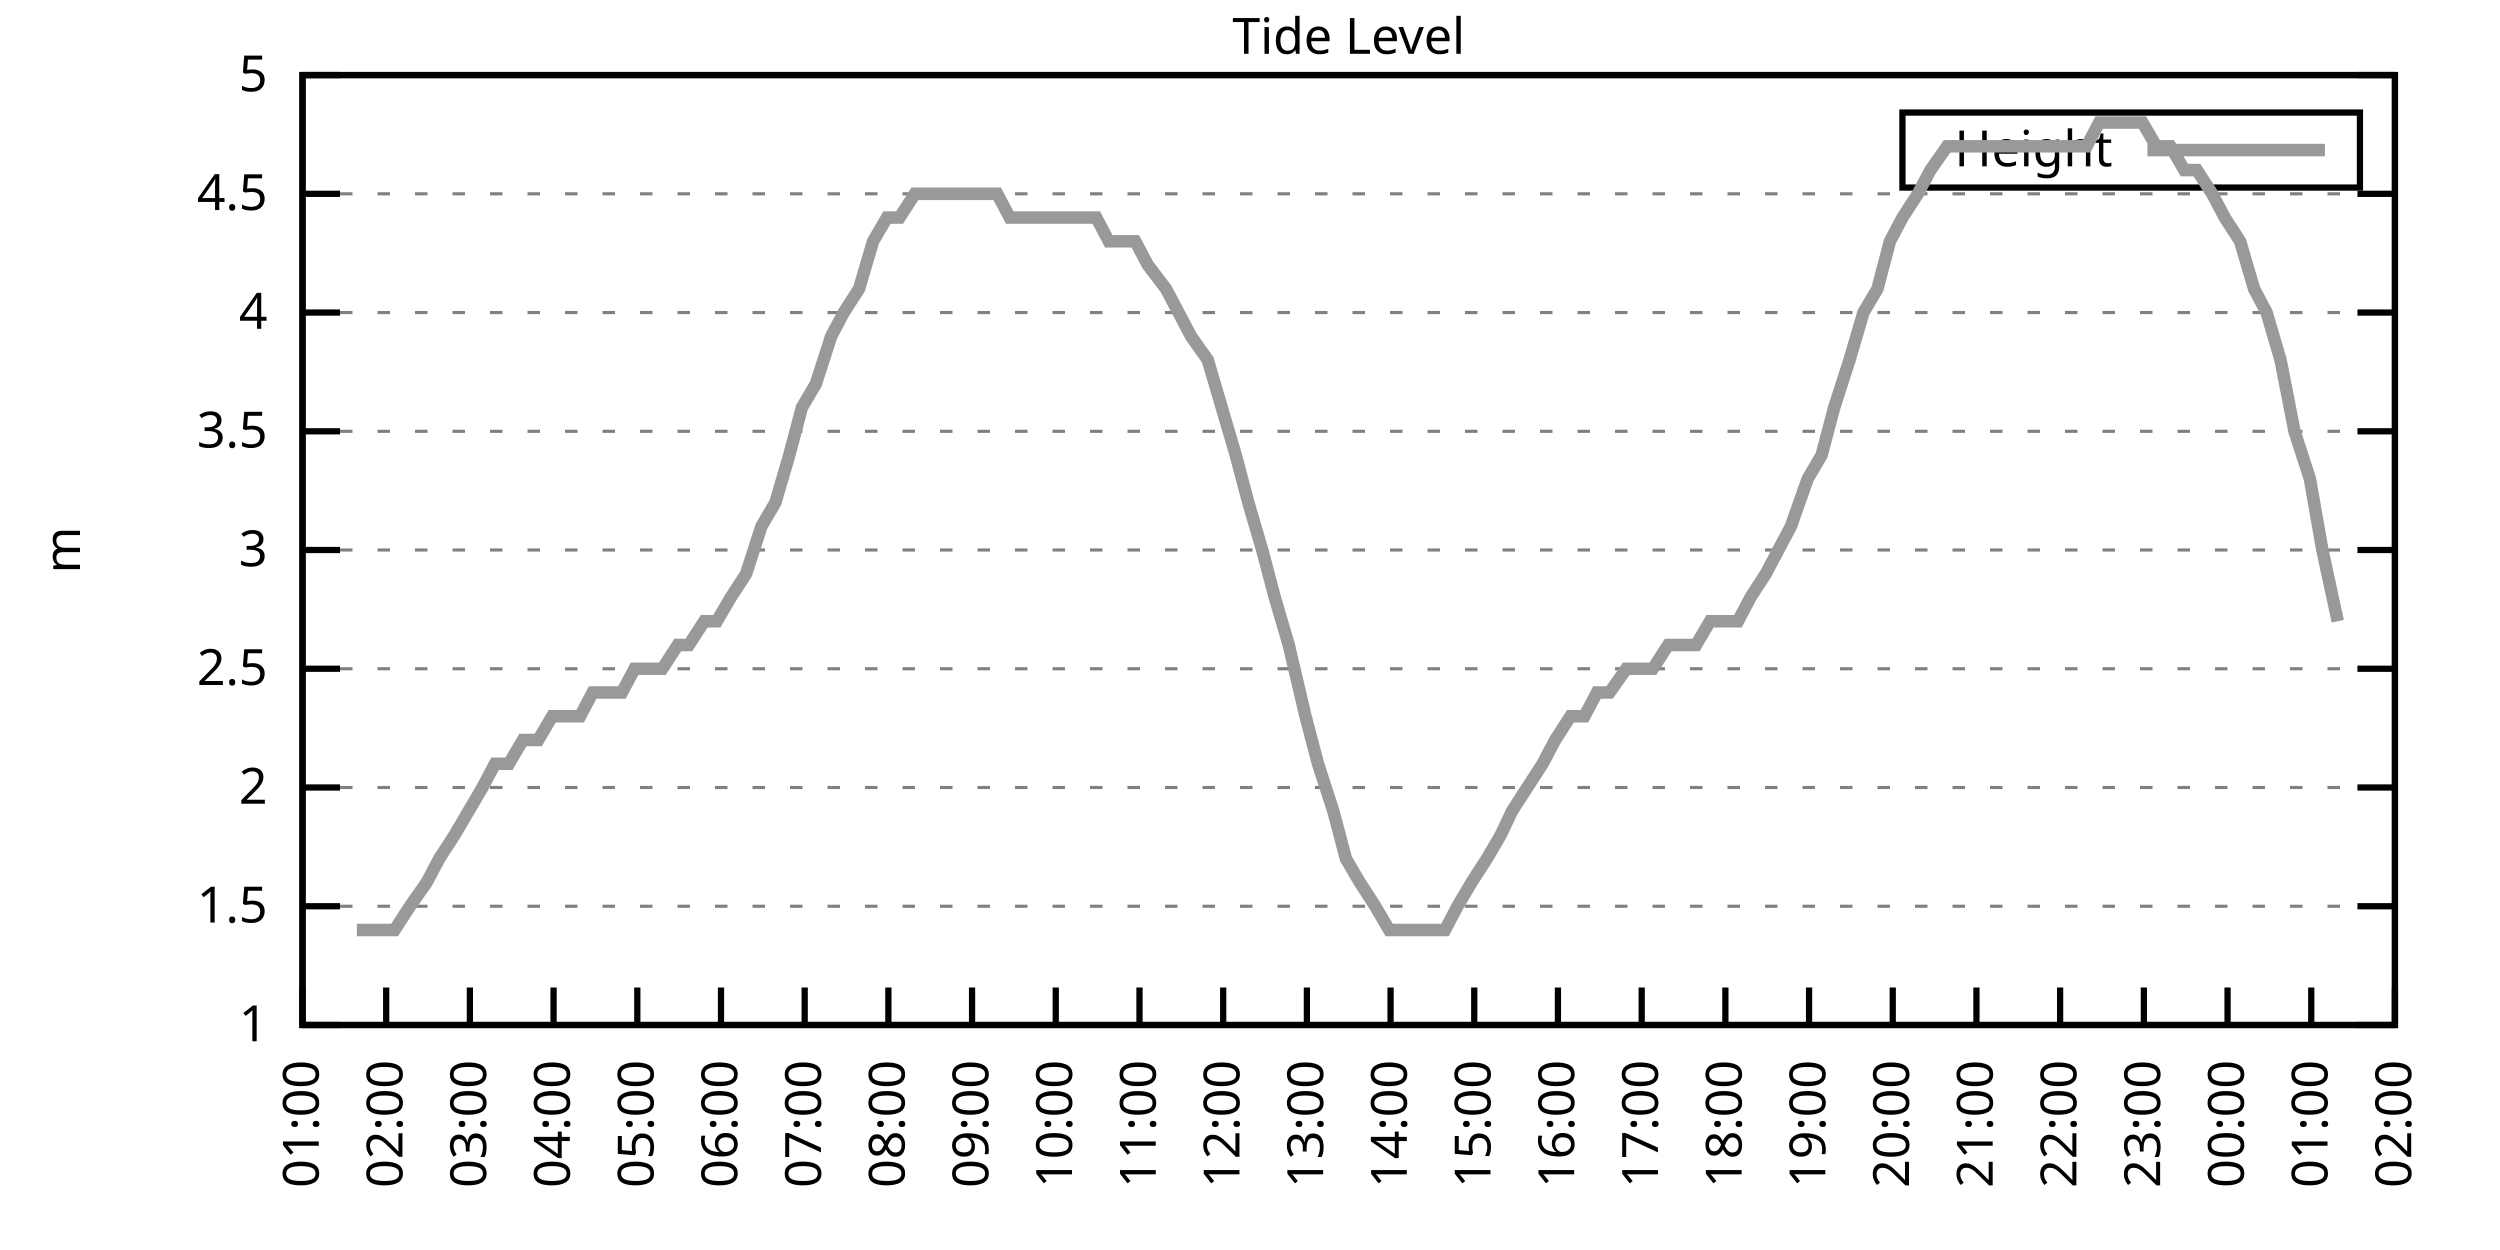
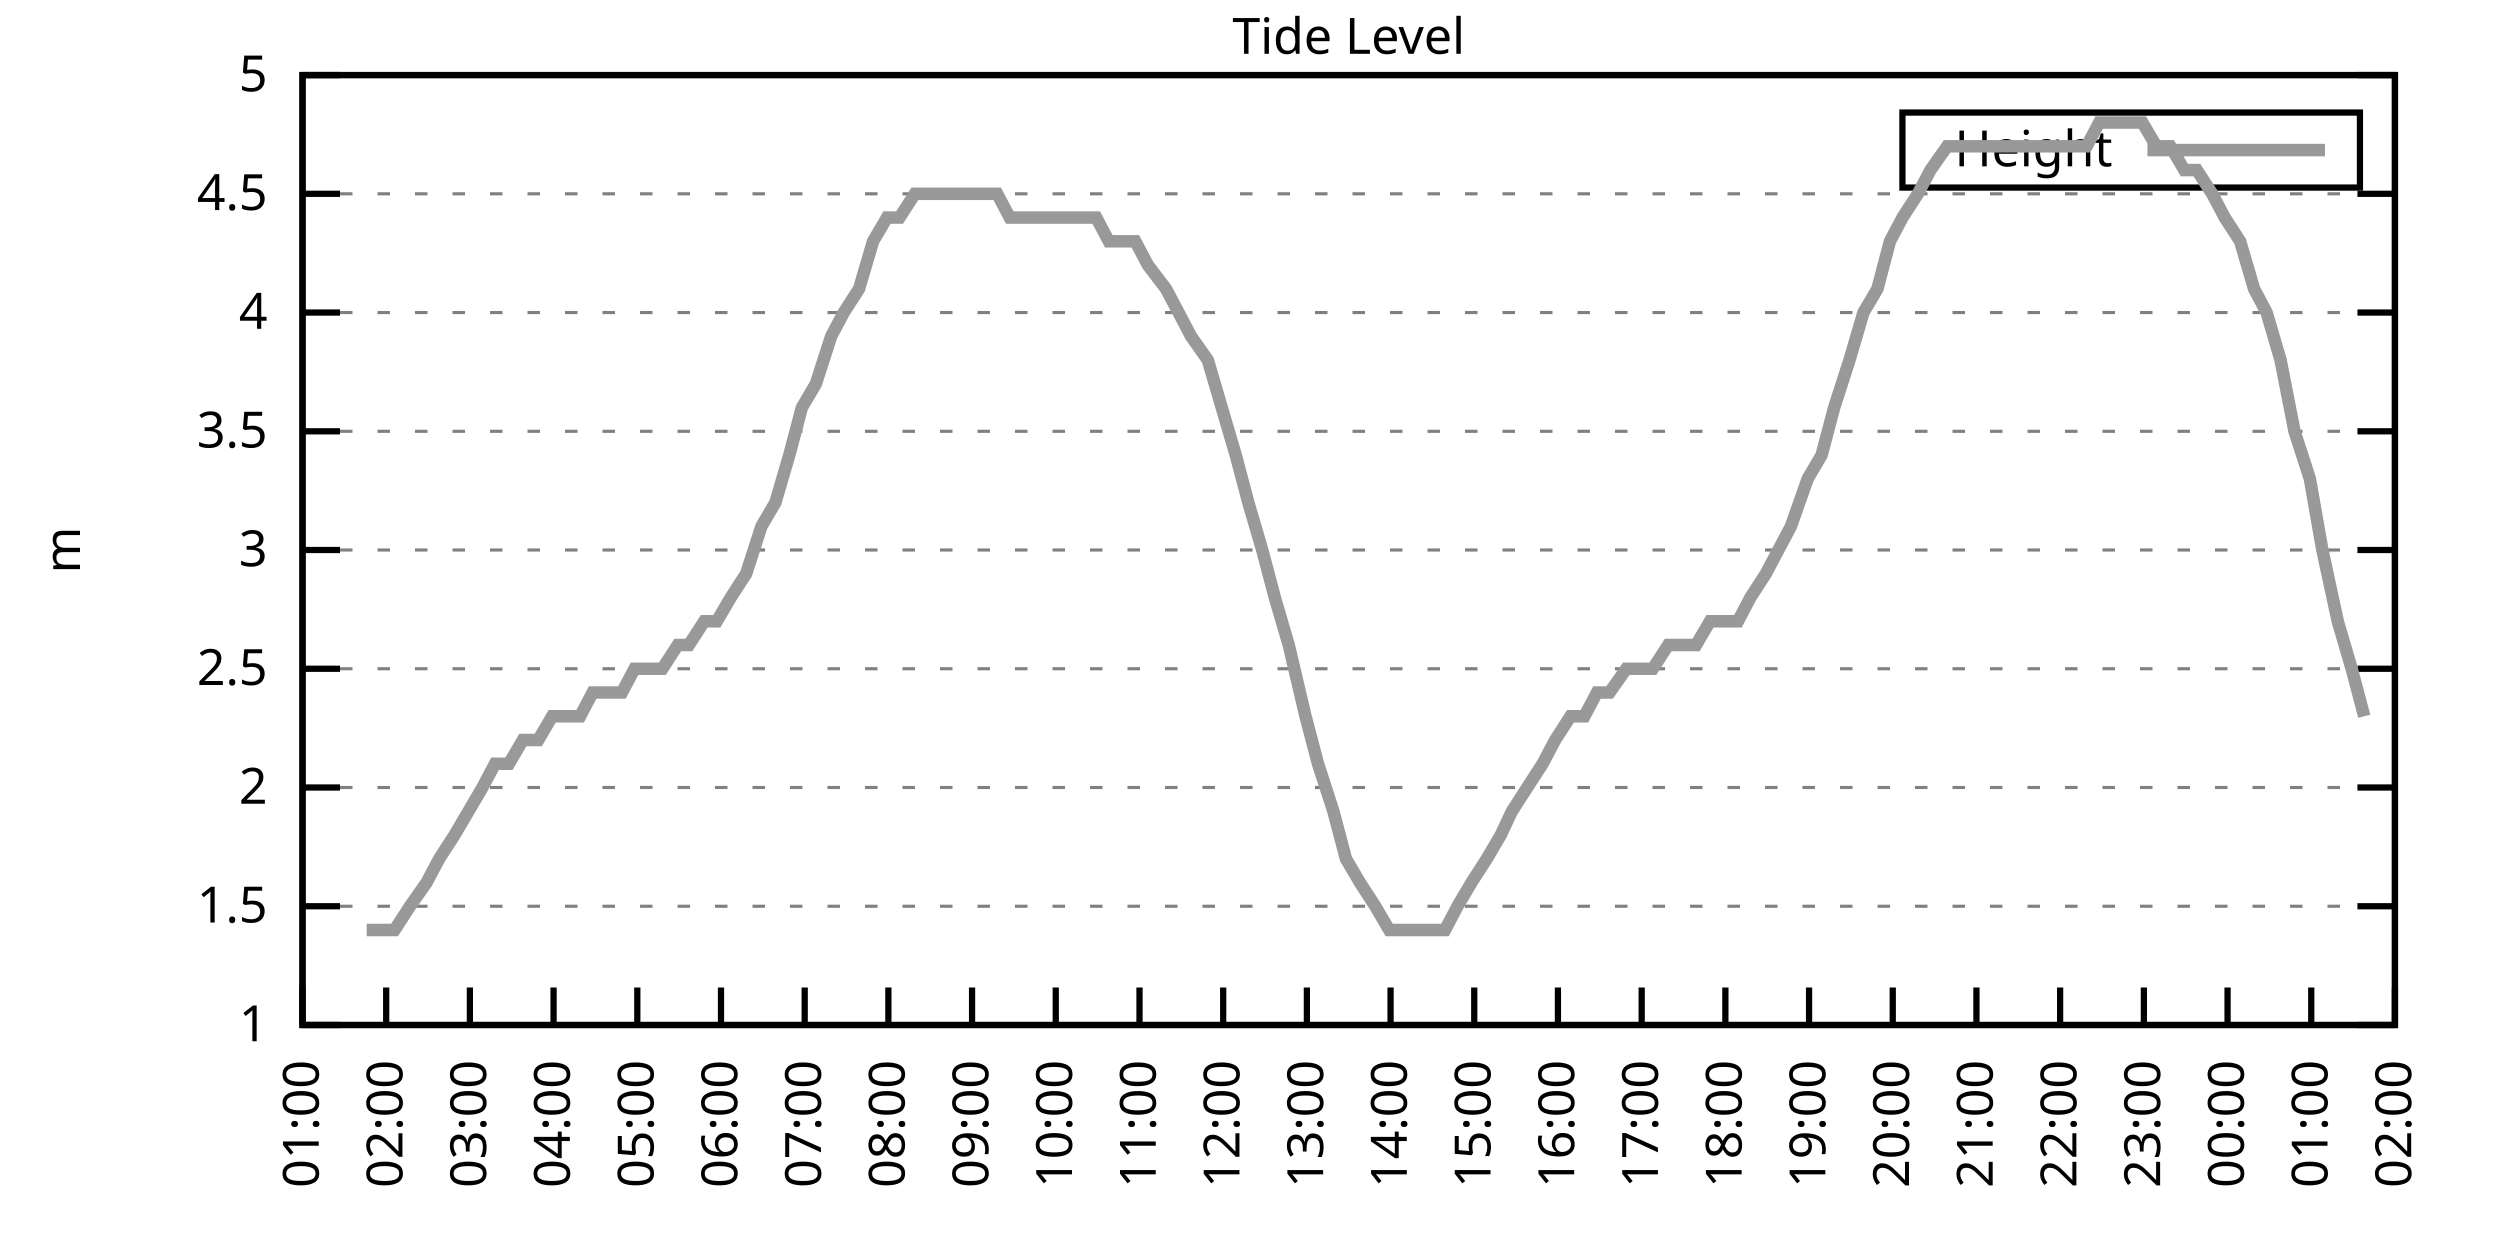
<svg xmlns="http://www.w3.org/2000/svg" xmlns:xlink="http://www.w3.org/1999/xlink" width="400" height="200" viewBox="0 0 400 200">
  <g id="gnuplot_canvas">
    <rect x="0" y="0" width="400" height="200" fill="none" />
    <defs>
      <circle id="gpDot" r="0.5" stroke-width="0.5" stroke="currentColor" />
      <path id="gpPt0" stroke-width="0.333" stroke="currentColor" d="M-1,0 h2 M0,-1 v2" />
      <path id="gpPt1" stroke-width="0.333" stroke="currentColor" d="M-1,-1 L1,1 M1,-1 L-1,1" />
      <path id="gpPt2" stroke-width="0.333" stroke="currentColor" d="M-1,0 L1,0 M0,-1 L0,1 M-1,-1 L1,1 M-1,1 L1,-1" />
      <rect id="gpPt3" stroke-width="0.333" stroke="currentColor" x="-1" y="-1" width="2" height="2" />
      <rect id="gpPt4" stroke-width="0.333" stroke="currentColor" fill="currentColor" x="-1" y="-1" width="2" height="2" />
      <circle id="gpPt5" stroke-width="0.333" stroke="currentColor" cx="0" cy="0" r="1" />
      <use xlink:href="#gpPt5" id="gpPt6" fill="currentColor" stroke="none" />
      <path id="gpPt7" stroke-width="0.333" stroke="currentColor" d="M0,-1.33 L-1.33,0.67 L1.33,0.67 z" />
      <use xlink:href="#gpPt7" id="gpPt8" fill="currentColor" stroke="none" />
      <use xlink:href="#gpPt7" id="gpPt9" stroke="currentColor" transform="rotate(180)" />
      <use xlink:href="#gpPt9" id="gpPt10" fill="currentColor" stroke="none" />
      <use xlink:href="#gpPt3" id="gpPt11" stroke="currentColor" transform="rotate(45)" />
      <use xlink:href="#gpPt11" id="gpPt12" fill="currentColor" stroke="none" />
      <path id="gpPt13" stroke-width="0.333" stroke="currentColor" d="M0,1.330 L1.265,0.411 L0.782,-1.067 L-0.782,-1.076 L-1.265,0.411 z" />
      <use xlink:href="#gpPt13" id="gpPt14" fill="currentColor" stroke="none" />
      <filter id="textbox" filterUnits="objectBoundingBox" x="0" y="0" height="1" width="1">
        <feFlood flood-color="white" flood-opacity="1" result="bgnd" />
        <feComposite in="SourceGraphic" in2="bgnd" operator="atop" />
      </filter>
      <filter id="greybox" filterUnits="objectBoundingBox" x="0" y="0" height="1" width="1">
        <feFlood flood-color="lightgrey" flood-opacity="1" result="grey" />
        <feComposite in="SourceGraphic" in2="grey" operator="atop" />
      </filter>
    </defs>
    <g fill="none" color="white" stroke="currentColor" stroke-width="1.00" stroke-linecap="butt" stroke-linejoin="miter">
</g>
    <g fill="none" color="black" stroke="currentColor" stroke-width="1.00" stroke-linecap="butt" stroke-linejoin="miter">
      <g stroke="none" shape-rendering="crispEdges">
        <polygon fill="rgb(255, 255, 255)" points="48.40,164.00 383.18,164.00 383.18,12.02 48.40,12.02 " />
      </g>
    </g>
    <g fill="none" color="black" stroke="currentColor" stroke-width="1.00" stroke-linecap="butt" stroke-linejoin="miter">
</g>
    <g fill="none" color="black" stroke="black" stroke-width="0.50" stroke-linecap="butt" stroke-linejoin="miter">
</g>
    <g fill="none" color="gray" stroke="currentColor" stroke-width="0.50" stroke-linecap="butt" stroke-linejoin="miter">
      <path stroke="gray" stroke-dasharray="2,4" class="gridline" d="M48.40,164.00 L383.19,164.00  " />
    </g>
    <g fill="none" color="gray" stroke="gray" stroke-width="1.00" stroke-linecap="butt" stroke-linejoin="miter">
</g>
    <g fill="none" color="black" stroke="currentColor" stroke-width="1.00" stroke-linecap="butt" stroke-linejoin="miter">
      <path stroke="black" d="M48.40,164.00 L54.40,164.00 M383.19,164.00 L377.19,164.00  " />
      <g transform="translate(42.80,166.60)" stroke="none" fill="black" font-family="Sans" font-size="8.00" text-anchor="end">
        <text>
          <tspan font-family="Sans"> 1</tspan>
        </text>
      </g>
    </g>
    <g fill="none" color="black" stroke="currentColor" stroke-width="1.00" stroke-linecap="butt" stroke-linejoin="miter">
</g>
    <g fill="none" color="black" stroke="black" stroke-width="0.50" stroke-linecap="butt" stroke-linejoin="miter">
</g>
    <g fill="none" color="gray" stroke="currentColor" stroke-width="0.50" stroke-linecap="butt" stroke-linejoin="miter">
      <path stroke="gray" stroke-dasharray="2,4" class="gridline" d="M48.40,145.00 L383.19,145.00  " />
    </g>
    <g fill="none" color="gray" stroke="gray" stroke-width="1.00" stroke-linecap="butt" stroke-linejoin="miter">
</g>
    <g fill="none" color="black" stroke="currentColor" stroke-width="1.00" stroke-linecap="butt" stroke-linejoin="miter">
      <path stroke="black" d="M48.40,145.00 L54.40,145.00 M383.19,145.00 L377.19,145.00  " />
      <g transform="translate(42.80,147.60)" stroke="none" fill="black" font-family="Sans" font-size="8.00" text-anchor="end">
        <text>
          <tspan font-family="Sans"> 1.5</tspan>
        </text>
      </g>
    </g>
    <g fill="none" color="black" stroke="currentColor" stroke-width="1.00" stroke-linecap="butt" stroke-linejoin="miter">
</g>
    <g fill="none" color="black" stroke="black" stroke-width="0.50" stroke-linecap="butt" stroke-linejoin="miter">
</g>
    <g fill="none" color="gray" stroke="currentColor" stroke-width="0.50" stroke-linecap="butt" stroke-linejoin="miter">
      <path stroke="gray" stroke-dasharray="2,4" class="gridline" d="M48.40,126.00 L383.19,126.00  " />
    </g>
    <g fill="none" color="gray" stroke="gray" stroke-width="1.00" stroke-linecap="butt" stroke-linejoin="miter">
</g>
    <g fill="none" color="black" stroke="currentColor" stroke-width="1.00" stroke-linecap="butt" stroke-linejoin="miter">
      <path stroke="black" d="M48.40,126.00 L54.40,126.00 M383.19,126.00 L377.19,126.00  " />
      <g transform="translate(42.80,128.60)" stroke="none" fill="black" font-family="Sans" font-size="8.00" text-anchor="end">
        <text>
          <tspan font-family="Sans"> 2</tspan>
        </text>
      </g>
    </g>
    <g fill="none" color="black" stroke="currentColor" stroke-width="1.00" stroke-linecap="butt" stroke-linejoin="miter">
</g>
    <g fill="none" color="black" stroke="black" stroke-width="0.50" stroke-linecap="butt" stroke-linejoin="miter">
</g>
    <g fill="none" color="gray" stroke="currentColor" stroke-width="0.50" stroke-linecap="butt" stroke-linejoin="miter">
      <path stroke="gray" stroke-dasharray="2,4" class="gridline" d="M48.40,107.00 L383.19,107.00  " />
    </g>
    <g fill="none" color="gray" stroke="gray" stroke-width="1.00" stroke-linecap="butt" stroke-linejoin="miter">
</g>
    <g fill="none" color="black" stroke="currentColor" stroke-width="1.00" stroke-linecap="butt" stroke-linejoin="miter">
      <path stroke="black" d="M48.40,107.00 L54.40,107.00 M383.19,107.00 L377.19,107.00  " />
      <g transform="translate(42.80,109.60)" stroke="none" fill="black" font-family="Sans" font-size="8.00" text-anchor="end">
        <text>
          <tspan font-family="Sans"> 2.5</tspan>
        </text>
      </g>
    </g>
    <g fill="none" color="black" stroke="currentColor" stroke-width="1.00" stroke-linecap="butt" stroke-linejoin="miter">
</g>
    <g fill="none" color="black" stroke="black" stroke-width="0.50" stroke-linecap="butt" stroke-linejoin="miter">
</g>
    <g fill="none" color="gray" stroke="currentColor" stroke-width="0.50" stroke-linecap="butt" stroke-linejoin="miter">
      <path stroke="gray" stroke-dasharray="2,4" class="gridline" d="M48.40,88.00 L383.19,88.00  " />
    </g>
    <g fill="none" color="gray" stroke="gray" stroke-width="1.00" stroke-linecap="butt" stroke-linejoin="miter">
</g>
    <g fill="none" color="black" stroke="currentColor" stroke-width="1.00" stroke-linecap="butt" stroke-linejoin="miter">
      <path stroke="black" d="M48.40,88.00 L54.40,88.00 M383.19,88.00 L377.19,88.00  " />
      <g transform="translate(42.80,90.60)" stroke="none" fill="black" font-family="Sans" font-size="8.00" text-anchor="end">
        <text>
          <tspan font-family="Sans"> 3</tspan>
        </text>
      </g>
    </g>
    <g fill="none" color="black" stroke="currentColor" stroke-width="1.00" stroke-linecap="butt" stroke-linejoin="miter">
</g>
    <g fill="none" color="black" stroke="black" stroke-width="0.50" stroke-linecap="butt" stroke-linejoin="miter">
</g>
    <g fill="none" color="gray" stroke="currentColor" stroke-width="0.50" stroke-linecap="butt" stroke-linejoin="miter">
      <path stroke="gray" stroke-dasharray="2,4" class="gridline" d="M48.40,69.01 L383.19,69.01  " />
    </g>
    <g fill="none" color="gray" stroke="gray" stroke-width="1.00" stroke-linecap="butt" stroke-linejoin="miter">
</g>
    <g fill="none" color="black" stroke="currentColor" stroke-width="1.00" stroke-linecap="butt" stroke-linejoin="miter">
      <path stroke="black" d="M48.40,69.01 L54.40,69.01 M383.19,69.01 L377.19,69.01  " />
      <g transform="translate(42.80,71.61)" stroke="none" fill="black" font-family="Sans" font-size="8.00" text-anchor="end">
        <text>
          <tspan font-family="Sans"> 3.5</tspan>
        </text>
      </g>
    </g>
    <g fill="none" color="black" stroke="currentColor" stroke-width="1.00" stroke-linecap="butt" stroke-linejoin="miter">
</g>
    <g fill="none" color="black" stroke="black" stroke-width="0.50" stroke-linecap="butt" stroke-linejoin="miter">
</g>
    <g fill="none" color="gray" stroke="currentColor" stroke-width="0.50" stroke-linecap="butt" stroke-linejoin="miter">
      <path stroke="gray" stroke-dasharray="2,4" class="gridline" d="M48.40,50.01 L383.19,50.01  " />
    </g>
    <g fill="none" color="gray" stroke="gray" stroke-width="1.00" stroke-linecap="butt" stroke-linejoin="miter">
</g>
    <g fill="none" color="black" stroke="currentColor" stroke-width="1.00" stroke-linecap="butt" stroke-linejoin="miter">
      <path stroke="black" d="M48.40,50.01 L54.40,50.01 M383.19,50.01 L377.19,50.01  " />
      <g transform="translate(42.80,52.61)" stroke="none" fill="black" font-family="Sans" font-size="8.00" text-anchor="end">
        <text>
          <tspan font-family="Sans"> 4</tspan>
        </text>
      </g>
    </g>
    <g fill="none" color="black" stroke="currentColor" stroke-width="1.00" stroke-linecap="butt" stroke-linejoin="miter">
</g>
    <g fill="none" color="black" stroke="black" stroke-width="0.50" stroke-linecap="butt" stroke-linejoin="miter">
</g>
    <g fill="none" color="gray" stroke="currentColor" stroke-width="0.50" stroke-linecap="butt" stroke-linejoin="miter">
      <path stroke="gray" stroke-dasharray="2,4" class="gridline" d="M48.40,31.01 L383.19,31.01  " />
    </g>
    <g fill="none" color="gray" stroke="gray" stroke-width="1.00" stroke-linecap="butt" stroke-linejoin="miter">
</g>
    <g fill="none" color="black" stroke="currentColor" stroke-width="1.00" stroke-linecap="butt" stroke-linejoin="miter">
      <path stroke="black" d="M48.40,31.01 L54.40,31.01 M383.19,31.01 L377.19,31.01  " />
      <g transform="translate(42.80,33.61)" stroke="none" fill="black" font-family="Sans" font-size="8.00" text-anchor="end">
        <text>
          <tspan font-family="Sans"> 4.5</tspan>
        </text>
      </g>
    </g>
    <g fill="none" color="black" stroke="currentColor" stroke-width="1.00" stroke-linecap="butt" stroke-linejoin="miter">
</g>
    <g fill="none" color="black" stroke="black" stroke-width="0.50" stroke-linecap="butt" stroke-linejoin="miter">
</g>
    <g fill="none" color="gray" stroke="currentColor" stroke-width="0.50" stroke-linecap="butt" stroke-linejoin="miter">
      <path stroke="gray" stroke-dasharray="2,4" class="gridline" d="M48.40,12.01 L383.19,12.01  " />
    </g>
    <g fill="none" color="gray" stroke="gray" stroke-width="1.00" stroke-linecap="butt" stroke-linejoin="miter">
</g>
    <g fill="none" color="black" stroke="currentColor" stroke-width="1.00" stroke-linecap="butt" stroke-linejoin="miter">
      <path stroke="black" d="M48.40,12.01 L54.40,12.01 M383.19,12.01 L377.19,12.01  " />
      <g transform="translate(42.80,14.61)" stroke="none" fill="black" font-family="Sans" font-size="8.00" text-anchor="end">
        <text>
          <tspan font-family="Sans"> 5</tspan>
        </text>
      </g>
    </g>
    <g fill="none" color="black" stroke="currentColor" stroke-width="1.00" stroke-linecap="butt" stroke-linejoin="miter">
      <path stroke="black" d="M48.40,164.00 L48.40,158.00  " />
      <g transform="translate(51.00,169.60) rotate(270.00)" stroke="none" fill="black" font-family="Sans" font-size="8.00" text-anchor="end">
        <text>
          <tspan font-family="Sans">01:00</tspan>
        </text>
      </g>
    </g>
    <g fill="none" color="black" stroke="currentColor" stroke-width="1.00" stroke-linecap="butt" stroke-linejoin="miter">
      <path stroke="black" d="M61.79,164.00 L61.79,158.00  " />
      <g transform="translate(64.39,169.60) rotate(270.00)" stroke="none" fill="black" font-family="Sans" font-size="8.00" text-anchor="end">
        <text>
          <tspan font-family="Sans">02:00</tspan>
        </text>
      </g>
    </g>
    <g fill="none" color="black" stroke="currentColor" stroke-width="1.00" stroke-linecap="butt" stroke-linejoin="miter">
      <path stroke="black" d="M75.18,164.00 L75.18,158.00  " />
      <g transform="translate(77.78,169.60) rotate(270.00)" stroke="none" fill="black" font-family="Sans" font-size="8.00" text-anchor="end">
        <text>
          <tspan font-family="Sans">03:00</tspan>
        </text>
      </g>
    </g>
    <g fill="none" color="black" stroke="currentColor" stroke-width="1.00" stroke-linecap="butt" stroke-linejoin="miter">
      <path stroke="black" d="M88.57,164.00 L88.57,158.00  " />
      <g transform="translate(91.17,169.60) rotate(270.00)" stroke="none" fill="black" font-family="Sans" font-size="8.00" text-anchor="end">
        <text>
          <tspan font-family="Sans">04:00</tspan>
        </text>
      </g>
    </g>
    <g fill="none" color="black" stroke="currentColor" stroke-width="1.00" stroke-linecap="butt" stroke-linejoin="miter">
      <path stroke="black" d="M101.97,164.00 L101.97,158.00  " />
      <g transform="translate(104.57,169.60) rotate(270.00)" stroke="none" fill="black" font-family="Sans" font-size="8.00" text-anchor="end">
        <text>
          <tspan font-family="Sans">05:00</tspan>
        </text>
      </g>
    </g>
    <g fill="none" color="black" stroke="currentColor" stroke-width="1.00" stroke-linecap="butt" stroke-linejoin="miter">
      <path stroke="black" d="M115.36,164.00 L115.36,158.00  " />
      <g transform="translate(117.96,169.60) rotate(270.00)" stroke="none" fill="black" font-family="Sans" font-size="8.00" text-anchor="end">
        <text>
          <tspan font-family="Sans">06:00</tspan>
        </text>
      </g>
    </g>
    <g fill="none" color="black" stroke="currentColor" stroke-width="1.00" stroke-linecap="butt" stroke-linejoin="miter">
      <path stroke="black" d="M128.75,164.00 L128.75,158.00  " />
      <g transform="translate(131.35,169.60) rotate(270.00)" stroke="none" fill="black" font-family="Sans" font-size="8.00" text-anchor="end">
        <text>
          <tspan font-family="Sans">07:00</tspan>
        </text>
      </g>
    </g>
    <g fill="none" color="black" stroke="currentColor" stroke-width="1.00" stroke-linecap="butt" stroke-linejoin="miter">
      <path stroke="black" d="M142.14,164.00 L142.14,158.00  " />
      <g transform="translate(144.74,169.60) rotate(270.00)" stroke="none" fill="black" font-family="Sans" font-size="8.00" text-anchor="end">
        <text>
          <tspan font-family="Sans">08:00</tspan>
        </text>
      </g>
    </g>
    <g fill="none" color="black" stroke="currentColor" stroke-width="1.00" stroke-linecap="butt" stroke-linejoin="miter">
      <path stroke="black" d="M155.53,164.00 L155.53,158.00  " />
      <g transform="translate(158.13,169.60) rotate(270.00)" stroke="none" fill="black" font-family="Sans" font-size="8.00" text-anchor="end">
        <text>
          <tspan font-family="Sans">09:00</tspan>
        </text>
      </g>
    </g>
    <g fill="none" color="black" stroke="currentColor" stroke-width="1.00" stroke-linecap="butt" stroke-linejoin="miter">
      <path stroke="black" d="M168.92,164.00 L168.92,158.00  " />
      <g transform="translate(171.52,169.60) rotate(270.00)" stroke="none" fill="black" font-family="Sans" font-size="8.00" text-anchor="end">
        <text>
          <tspan font-family="Sans">10:00</tspan>
        </text>
      </g>
    </g>
    <g fill="none" color="black" stroke="currentColor" stroke-width="1.00" stroke-linecap="butt" stroke-linejoin="miter">
      <path stroke="black" d="M182.32,164.00 L182.32,158.00  " />
      <g transform="translate(184.92,169.60) rotate(270.00)" stroke="none" fill="black" font-family="Sans" font-size="8.00" text-anchor="end">
        <text>
          <tspan font-family="Sans">11:00</tspan>
        </text>
      </g>
    </g>
    <g fill="none" color="black" stroke="currentColor" stroke-width="1.00" stroke-linecap="butt" stroke-linejoin="miter">
      <path stroke="black" d="M195.71,164.00 L195.71,158.00  " />
      <g transform="translate(198.31,169.60) rotate(270.00)" stroke="none" fill="black" font-family="Sans" font-size="8.00" text-anchor="end">
        <text>
          <tspan font-family="Sans">12:00</tspan>
        </text>
      </g>
    </g>
    <g fill="none" color="black" stroke="currentColor" stroke-width="1.00" stroke-linecap="butt" stroke-linejoin="miter">
      <path stroke="black" d="M209.10,164.00 L209.10,158.00  " />
      <g transform="translate(211.70,169.60) rotate(270.00)" stroke="none" fill="black" font-family="Sans" font-size="8.00" text-anchor="end">
        <text>
          <tspan font-family="Sans">13:00</tspan>
        </text>
      </g>
    </g>
    <g fill="none" color="black" stroke="currentColor" stroke-width="1.00" stroke-linecap="butt" stroke-linejoin="miter">
      <path stroke="black" d="M222.49,164.00 L222.49,158.00  " />
      <g transform="translate(225.09,169.60) rotate(270.00)" stroke="none" fill="black" font-family="Sans" font-size="8.00" text-anchor="end">
        <text>
          <tspan font-family="Sans">14:00</tspan>
        </text>
      </g>
    </g>
    <g fill="none" color="black" stroke="currentColor" stroke-width="1.00" stroke-linecap="butt" stroke-linejoin="miter">
      <path stroke="black" d="M235.88,164.00 L235.88,158.00  " />
      <g transform="translate(238.48,169.60) rotate(270.00)" stroke="none" fill="black" font-family="Sans" font-size="8.00" text-anchor="end">
        <text>
          <tspan font-family="Sans">15:00</tspan>
        </text>
      </g>
    </g>
    <g fill="none" color="black" stroke="currentColor" stroke-width="1.00" stroke-linecap="butt" stroke-linejoin="miter">
      <path stroke="black" d="M249.27,164.00 L249.27,158.00  " />
      <g transform="translate(251.87,169.60) rotate(270.00)" stroke="none" fill="black" font-family="Sans" font-size="8.00" text-anchor="end">
        <text>
          <tspan font-family="Sans">16:00</tspan>
        </text>
      </g>
    </g>
    <g fill="none" color="black" stroke="currentColor" stroke-width="1.00" stroke-linecap="butt" stroke-linejoin="miter">
      <path stroke="black" d="M262.67,164.00 L262.67,158.00  " />
      <g transform="translate(265.27,169.60) rotate(270.00)" stroke="none" fill="black" font-family="Sans" font-size="8.00" text-anchor="end">
        <text>
          <tspan font-family="Sans">17:00</tspan>
        </text>
      </g>
    </g>
    <g fill="none" color="black" stroke="currentColor" stroke-width="1.00" stroke-linecap="butt" stroke-linejoin="miter">
      <path stroke="black" d="M276.06,164.00 L276.06,158.00  " />
      <g transform="translate(278.66,169.60) rotate(270.00)" stroke="none" fill="black" font-family="Sans" font-size="8.00" text-anchor="end">
        <text>
          <tspan font-family="Sans">18:00</tspan>
        </text>
      </g>
    </g>
    <g fill="none" color="black" stroke="currentColor" stroke-width="1.00" stroke-linecap="butt" stroke-linejoin="miter">
      <path stroke="black" d="M289.45,164.00 L289.45,158.00  " />
      <g transform="translate(292.05,169.60) rotate(270.00)" stroke="none" fill="black" font-family="Sans" font-size="8.00" text-anchor="end">
        <text>
          <tspan font-family="Sans">19:00</tspan>
        </text>
      </g>
    </g>
    <g fill="none" color="black" stroke="currentColor" stroke-width="1.00" stroke-linecap="butt" stroke-linejoin="miter">
      <path stroke="black" d="M302.84,164.00 L302.84,158.00  " />
      <g transform="translate(305.44,169.60) rotate(270.00)" stroke="none" fill="black" font-family="Sans" font-size="8.00" text-anchor="end">
        <text>
          <tspan font-family="Sans">20:00</tspan>
        </text>
      </g>
    </g>
    <g fill="none" color="black" stroke="currentColor" stroke-width="1.00" stroke-linecap="butt" stroke-linejoin="miter">
      <path stroke="black" d="M316.23,164.00 L316.23,158.00  " />
      <g transform="translate(318.83,169.60) rotate(270.00)" stroke="none" fill="black" font-family="Sans" font-size="8.00" text-anchor="end">
        <text>
          <tspan font-family="Sans">21:00</tspan>
        </text>
      </g>
    </g>
    <g fill="none" color="black" stroke="currentColor" stroke-width="1.00" stroke-linecap="butt" stroke-linejoin="miter">
      <path stroke="black" d="M329.62,164.00 L329.62,158.00  " />
      <g transform="translate(332.22,169.60) rotate(270.00)" stroke="none" fill="black" font-family="Sans" font-size="8.00" text-anchor="end">
        <text>
          <tspan font-family="Sans">22:00</tspan>
        </text>
      </g>
    </g>
    <g fill="none" color="black" stroke="currentColor" stroke-width="1.00" stroke-linecap="butt" stroke-linejoin="miter">
      <path stroke="black" d="M343.02,164.00 L343.02,158.00  " />
      <g transform="translate(345.62,169.60) rotate(270.00)" stroke="none" fill="black" font-family="Sans" font-size="8.00" text-anchor="end">
        <text>
          <tspan font-family="Sans">23:00</tspan>
        </text>
      </g>
    </g>
    <g fill="none" color="black" stroke="currentColor" stroke-width="1.00" stroke-linecap="butt" stroke-linejoin="miter">
      <path stroke="black" d="M356.41,164.00 L356.41,158.00  " />
      <g transform="translate(359.01,169.60) rotate(270.00)" stroke="none" fill="black" font-family="Sans" font-size="8.00" text-anchor="end">
        <text>
          <tspan font-family="Sans">00:00</tspan>
        </text>
      </g>
    </g>
    <g fill="none" color="black" stroke="currentColor" stroke-width="1.00" stroke-linecap="butt" stroke-linejoin="miter">
      <path stroke="black" d="M369.80,164.00 L369.80,158.00  " />
      <g transform="translate(372.40,169.60) rotate(270.00)" stroke="none" fill="black" font-family="Sans" font-size="8.00" text-anchor="end">
        <text>
          <tspan font-family="Sans">01:00</tspan>
        </text>
      </g>
    </g>
    <g fill="none" color="black" stroke="currentColor" stroke-width="1.00" stroke-linecap="butt" stroke-linejoin="miter">
      <path stroke="black" d="M383.19,164.00 L383.19,158.00  " />
      <g transform="translate(385.79,169.60) rotate(270.00)" stroke="none" fill="black" font-family="Sans" font-size="8.00" text-anchor="end">
        <text>
          <tspan font-family="Sans">02:00</tspan>
        </text>
      </g>
    </g>
    <g fill="none" color="black" stroke="currentColor" stroke-width="1.00" stroke-linecap="butt" stroke-linejoin="miter">
</g>
    <g fill="none" color="black" stroke="currentColor" stroke-width="1.00" stroke-linecap="butt" stroke-linejoin="miter">
      <path stroke="black" d="M48.40,12.01 L48.40,164.00 L383.19,164.00 L383.19,12.01 L48.40,12.01 Z  " />
    </g>
    <g fill="none" color="black" stroke="currentColor" stroke-width="1.00" stroke-linecap="butt" stroke-linejoin="miter">
</g>
    <g fill="none" color="black" stroke="currentColor" stroke-width="1.00" stroke-linecap="butt" stroke-linejoin="miter">
      <path stroke="black" d="M304.39,30.01 L304.39,18.01 L377.59,18.01 L377.59,30.01 L304.39,30.01 Z  " />
    </g>
    <g id="Tide_level_plot_1">
      <g fill="none" color="white" stroke="black" stroke-width="2.00" stroke-linecap="butt" stroke-linejoin="miter">
</g>
      <g fill="none" color="black" stroke="currentColor" stroke-width="2.00" stroke-linecap="butt" stroke-linejoin="miter">
        <g transform="translate(337.99,26.61)" stroke="none" fill="black" font-family="Sans" font-size="8.00" text-anchor="end">
          <text>
            <tspan font-family="Sans">Height</tspan>
          </text>
        </g>
      </g>
      <g fill="none" color="black" stroke="currentColor" stroke-width="2.00" stroke-linecap="butt" stroke-linejoin="miter">
-         <path stroke="rgb(153, 153, 153)" d="M343.59,24.01 L371.99,24.01 M57.10,148.80 L58.67,148.80 L61.12,148.80 L63.13,148.80 L65.59,145.00 L68.26,141.20   L70.27,137.40 L72.73,133.60 L74.96,129.80 L77.19,126.00 L79.20,122.20 L81.43,122.20 L83.66,118.40 L86.12,118.40   L88.35,114.60 L90.36,114.60 L92.82,114.60 L94.82,110.80 L97.28,110.80 L99.51,110.80 L101.52,107.00 L103.98,107.00   L105.98,107.00 L108.44,103.20 L110.22,103.20 L112.68,99.40 L114.69,99.40 L116.92,95.60 L119.38,91.80 L121.83,84.21   L124.06,80.41 L126.29,72.81 L128.30,65.21 L130.54,61.41 L132.99,53.81 L135.00,50.01 L137.45,46.21 L139.69,38.61   L141.92,34.81 L143.93,34.81 L146.38,31.01 L148.61,31.01 L150.62,31.01 L152.85,31.01 L154.86,31.01 L157.54,31.01   L159.55,31.01 L161.56,34.81 L163.79,34.81 L166.47,34.81 L168.70,34.81 L170.93,34.81 L173.17,34.81 L175.40,34.81   L177.41,38.61 L179.64,38.61 L181.65,38.61 L183.66,42.41 L186.56,46.21 L188.57,50.01 L190.57,53.81 L193.25,57.61   L195.48,65.21 L197.72,72.81 L199.73,80.41 L201.96,88.00 L203.97,95.60 L206.20,103.20 L208.88,114.60 L210.88,122.20   L213.34,129.80 L215.35,137.40 L217.58,141.20 L220.04,145.00 L222.27,148.80 L224.50,148.80 L226.73,148.80 L228.52,148.80   L231.20,148.80 L233.20,145.00 L235.44,141.20 L237.89,137.40 L240.12,133.60 L241.91,129.80 L244.36,126.00 L246.82,122.20   L248.83,118.40 L251.28,114.60 L253.51,114.60 L255.52,110.80 L257.53,110.80 L260.21,107.00 L262.22,107.00 L264.45,107.00   L266.91,103.20 L268.92,103.20 L271.37,103.20 L273.60,99.40 L275.39,99.40 L278.07,99.40 L280.07,95.60 L282.53,91.80   L284.54,88.00 L286.55,84.21 L289.23,76.61 L291.46,72.81 L293.47,65.21 L295.92,57.61 L298.15,50.01 L300.39,46.21   L302.39,38.61 L304.40,34.81 L306.86,31.01 L308.87,27.21 L311.54,23.41 L313.78,23.41 L316.01,23.41 L318.24,23.41   L320.25,23.41 L322.26,23.41 L324.94,23.41 L327.17,23.41 L329.18,23.41 L331.19,23.41 L333.86,23.41 L335.87,19.61   L338.33,19.61 L340.56,19.61 L342.79,19.61 L345.02,23.41 L347.26,23.41 L349.49,27.21 L351.50,27.21 L353.95,31.01   L355.96,34.81 L358.42,38.61 L360.65,46.21 L362.66,50.01 L364.89,57.61 L367.12,69.01 L369.58,76.61 L371.58,88.00   L374.04,99.40  " />
+         <path stroke="rgb(153, 153, 153)" d="M343.59,24.01 L371.99,24.01 M58.67,148.80 L61.12,148.80 L63.13,148.80 L65.59,145.00 L68.26,141.20 L70.27,137.40   L72.73,133.60 L74.96,129.80 L77.19,126.00 L79.20,122.20 L81.43,122.20 L83.66,118.40 L86.12,118.40 L88.35,114.60   L90.36,114.60 L92.82,114.60 L94.82,110.80 L97.28,110.80 L99.51,110.80 L101.52,107.00 L103.98,107.00 L105.98,107.00   L108.44,103.20 L110.22,103.20 L112.68,99.40 L114.69,99.40 L116.92,95.60 L119.38,91.80 L121.83,84.21 L124.06,80.41   L126.29,72.81 L128.30,65.21 L130.54,61.41 L132.99,53.81 L135.00,50.01 L137.45,46.21 L139.69,38.61 L141.92,34.81   L143.93,34.81 L146.38,31.01 L148.61,31.01 L150.62,31.01 L152.85,31.01 L154.86,31.01 L157.54,31.01 L159.55,31.01   L161.56,34.81 L163.79,34.81 L166.47,34.81 L168.70,34.81 L170.93,34.81 L173.17,34.81 L175.40,34.81 L177.41,38.61   L179.64,38.61 L181.65,38.61 L183.66,42.41 L186.56,46.21 L188.57,50.01 L190.57,53.81 L193.25,57.61 L195.48,65.21   L197.72,72.81 L199.73,80.41 L201.96,88.00 L203.97,95.60 L206.20,103.20 L208.88,114.60 L210.88,122.20 L213.34,129.80   L215.35,137.40 L217.58,141.20 L220.04,145.00 L222.27,148.80 L224.50,148.80 L226.73,148.80 L228.52,148.80 L231.20,148.80   L233.20,145.00 L235.44,141.20 L237.89,137.40 L240.12,133.60 L241.91,129.80 L244.36,126.00 L246.82,122.20 L248.83,118.40   L251.28,114.60 L253.51,114.60 L255.52,110.80 L257.53,110.80 L260.21,107.00 L262.22,107.00 L264.45,107.00 L266.91,103.20   L268.92,103.20 L271.37,103.20 L273.60,99.40 L275.39,99.40 L278.07,99.40 L280.07,95.60 L282.53,91.80 L284.54,88.00   L286.55,84.21 L289.23,76.61 L291.46,72.81 L293.47,65.21 L295.92,57.61 L298.15,50.01 L300.39,46.21 L302.39,38.61   L304.40,34.81 L306.86,31.01 L308.87,27.21 L311.54,23.41 L313.78,23.41 L316.01,23.41 L318.24,23.41 L320.25,23.41   L322.26,23.41 L324.94,23.41 L327.17,23.41 L329.18,23.41 L331.19,23.41 L333.86,23.41 L335.87,19.61 L338.33,19.61   L340.56,19.61 L342.79,19.61 L345.02,23.41 L347.26,23.41 L349.49,27.21 L351.50,27.21 L353.95,31.01 L355.96,34.81   L358.42,38.61 L360.65,46.21 L362.66,50.01 L364.89,57.61 L367.12,69.01 L369.58,76.61 L371.58,88.00 L374.04,99.40   L376.27,107.00 L378.28,114.60  " />
      </g>
    </g>
    <g fill="none" color="black" stroke="currentColor" stroke-width="2.00" stroke-linecap="butt" stroke-linejoin="miter">
</g>
    <g fill="none" color="black" stroke="black" stroke-width="1.00" stroke-linecap="butt" stroke-linejoin="miter">
</g>
    <g fill="none" color="black" stroke="currentColor" stroke-width="1.00" stroke-linecap="butt" stroke-linejoin="miter">
      <path stroke="black" d="M48.40,12.01 L48.40,164.00 L383.19,164.00 L383.19,12.01 L48.40,12.01 Z  " />
      <g transform="translate(12.80,88.01) rotate(270.00)" stroke="none" fill="black" font-family="Sans" font-size="8.00" text-anchor="middle">
        <text>
          <tspan font-family="Sans">m</tspan>
        </text>
      </g>
    </g>
    <g fill="none" color="black" stroke="currentColor" stroke-width="1.00" stroke-linecap="butt" stroke-linejoin="miter">
</g>
    <g fill="none" color="black" stroke="currentColor" stroke-width="1.00" stroke-linecap="butt" stroke-linejoin="miter">
      <g transform="translate(215.79,8.61)" stroke="none" fill="black" font-family="Sans" font-size="8.00" text-anchor="middle">
        <text>
          <tspan font-family="Sans">Tide Level</tspan>
        </text>
      </g>
    </g>
    <g fill="none" color="black" stroke="currentColor" stroke-width="1.00" stroke-linecap="butt" stroke-linejoin="miter">
</g>
  </g>
</svg>
